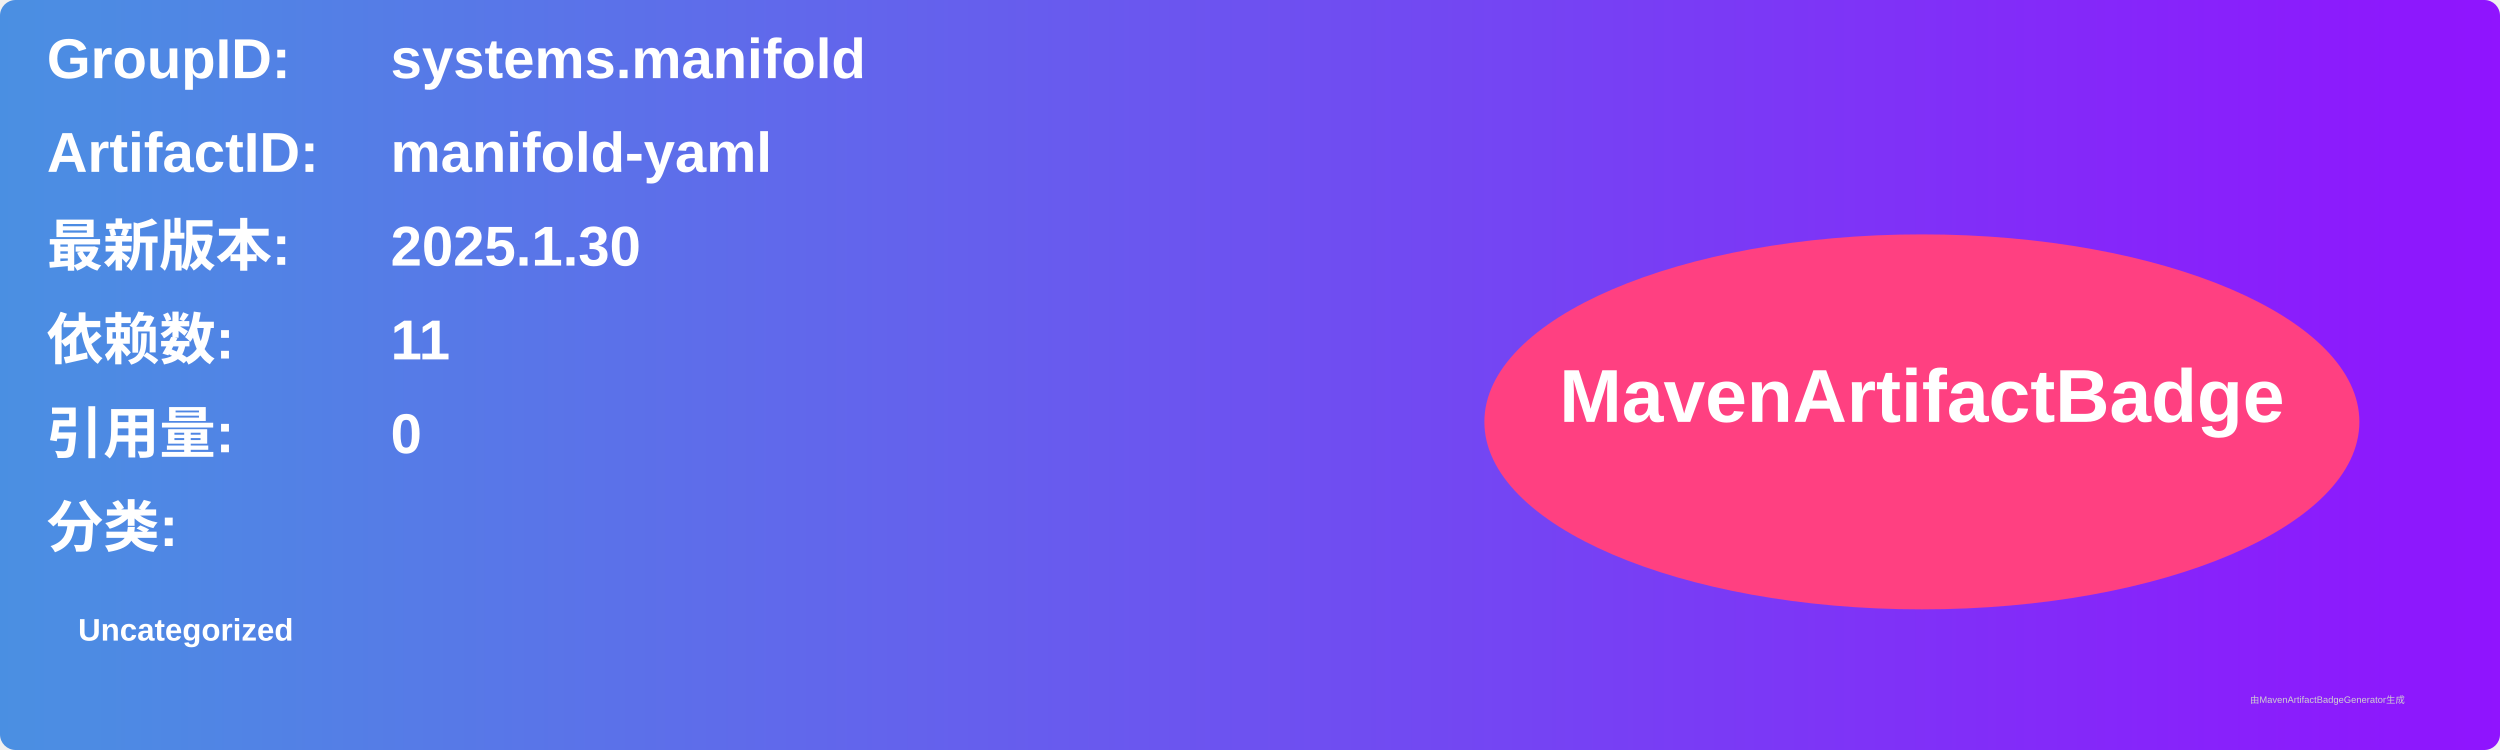
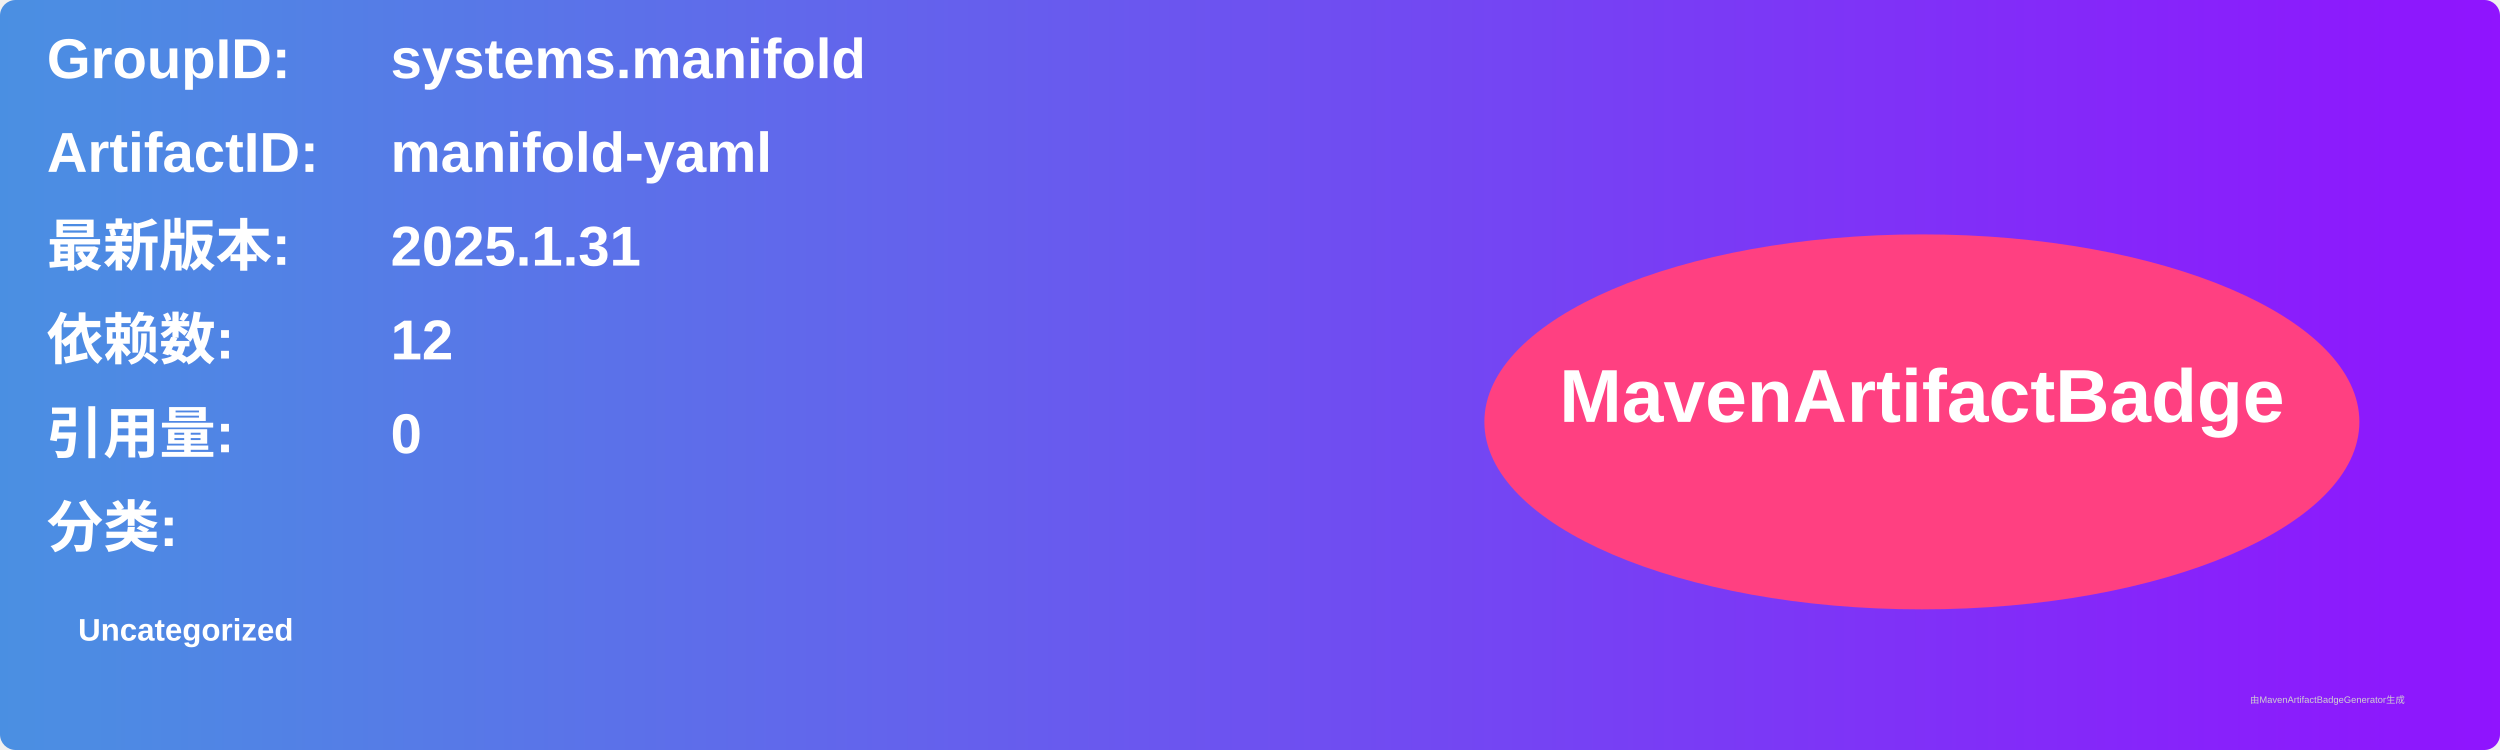
<svg xmlns="http://www.w3.org/2000/svg" width="800" height="240" viewBox="0 0 800 240">
  <linearGradient id="grad" x1="0%" y1="0%" x2="100%" y2="0%">
    <stop offset="0%" stop-color="#4a90e2" />
    <stop offset="100%" stop-color="#9013fe" />
  </linearGradient>
  <rect width="100%" height="100%" rx="5" ry="5" fill="url(#grad)" />
  <g transform="translate(15, 15)">
    <text x="0" y="10" font-family="Arial" font-size="18" fill="white" font-weight="bold" width="260">GroupID:</text>
    <text x="110" y="10" font-family="Arial" font-size="18" fill="white" font-weight="bold" width="460">systems.manifold</text>
    <text x="0" y="40" font-family="Arial" font-size="18" fill="white" font-weight="bold" width="260">ArtifactID:</text>
    <text x="110" y="40" font-family="Arial" font-size="18" fill="white" font-weight="bold" width="460">manifold-yaml</text>
    <text x="0" y="70" font-family="Arial" font-size="18" fill="white" font-weight="bold">最新版本:</text>
    <text x="110" y="70" font-family="Arial" font-size="18" fill="white" font-weight="bold">
-       <tspan font-weight="bold">2025.1.30</tspan>
+       <tspan font-weight="bold">2025.1.31</tspan>
    </text>
    <text x="0" y="100" font-family="Arial" font-size="18" fill="white" font-weight="bold">依赖数: </text>
    <text x="110" y="100" font-family="Arial" font-size="18" fill="white">
-       <tspan font-weight="bold">11</tspan>
+       <tspan font-weight="bold">12</tspan>
    </text>
    <text x="0" y="130" font-family="Arial" font-size="18" fill="white" font-weight="bold">引用量: </text>
    <text x="110" y="130" font-family="Arial" font-size="18" fill="white">
      <tspan font-weight="bold">0</tspan>
    </text>
    <text x="0" y="160" font-family="Arial" font-size="18" fill="white" font-weight="bold">分类:</text>
    <text x="10" y="190" font-family="Arial" font-size="10" fill="white">
      <tspan font-weight="bold">Uncategorized</tspan>
    </text>
    <ellipse cx="600" cy="120" rx="140" ry="60" fill="#ff4081" />
    <text x="600" y="120" text-anchor="middle" font-family="Arial" font-size="24" fill="white" font-weight="bold">MavenArtifactBadge</text>
  </g>
  <text x="720" y="225" font-family="Arial" font-size="3" fill="#d0d0d0">由MavenArtifactBadgeGenerator生成</text>
</svg>
